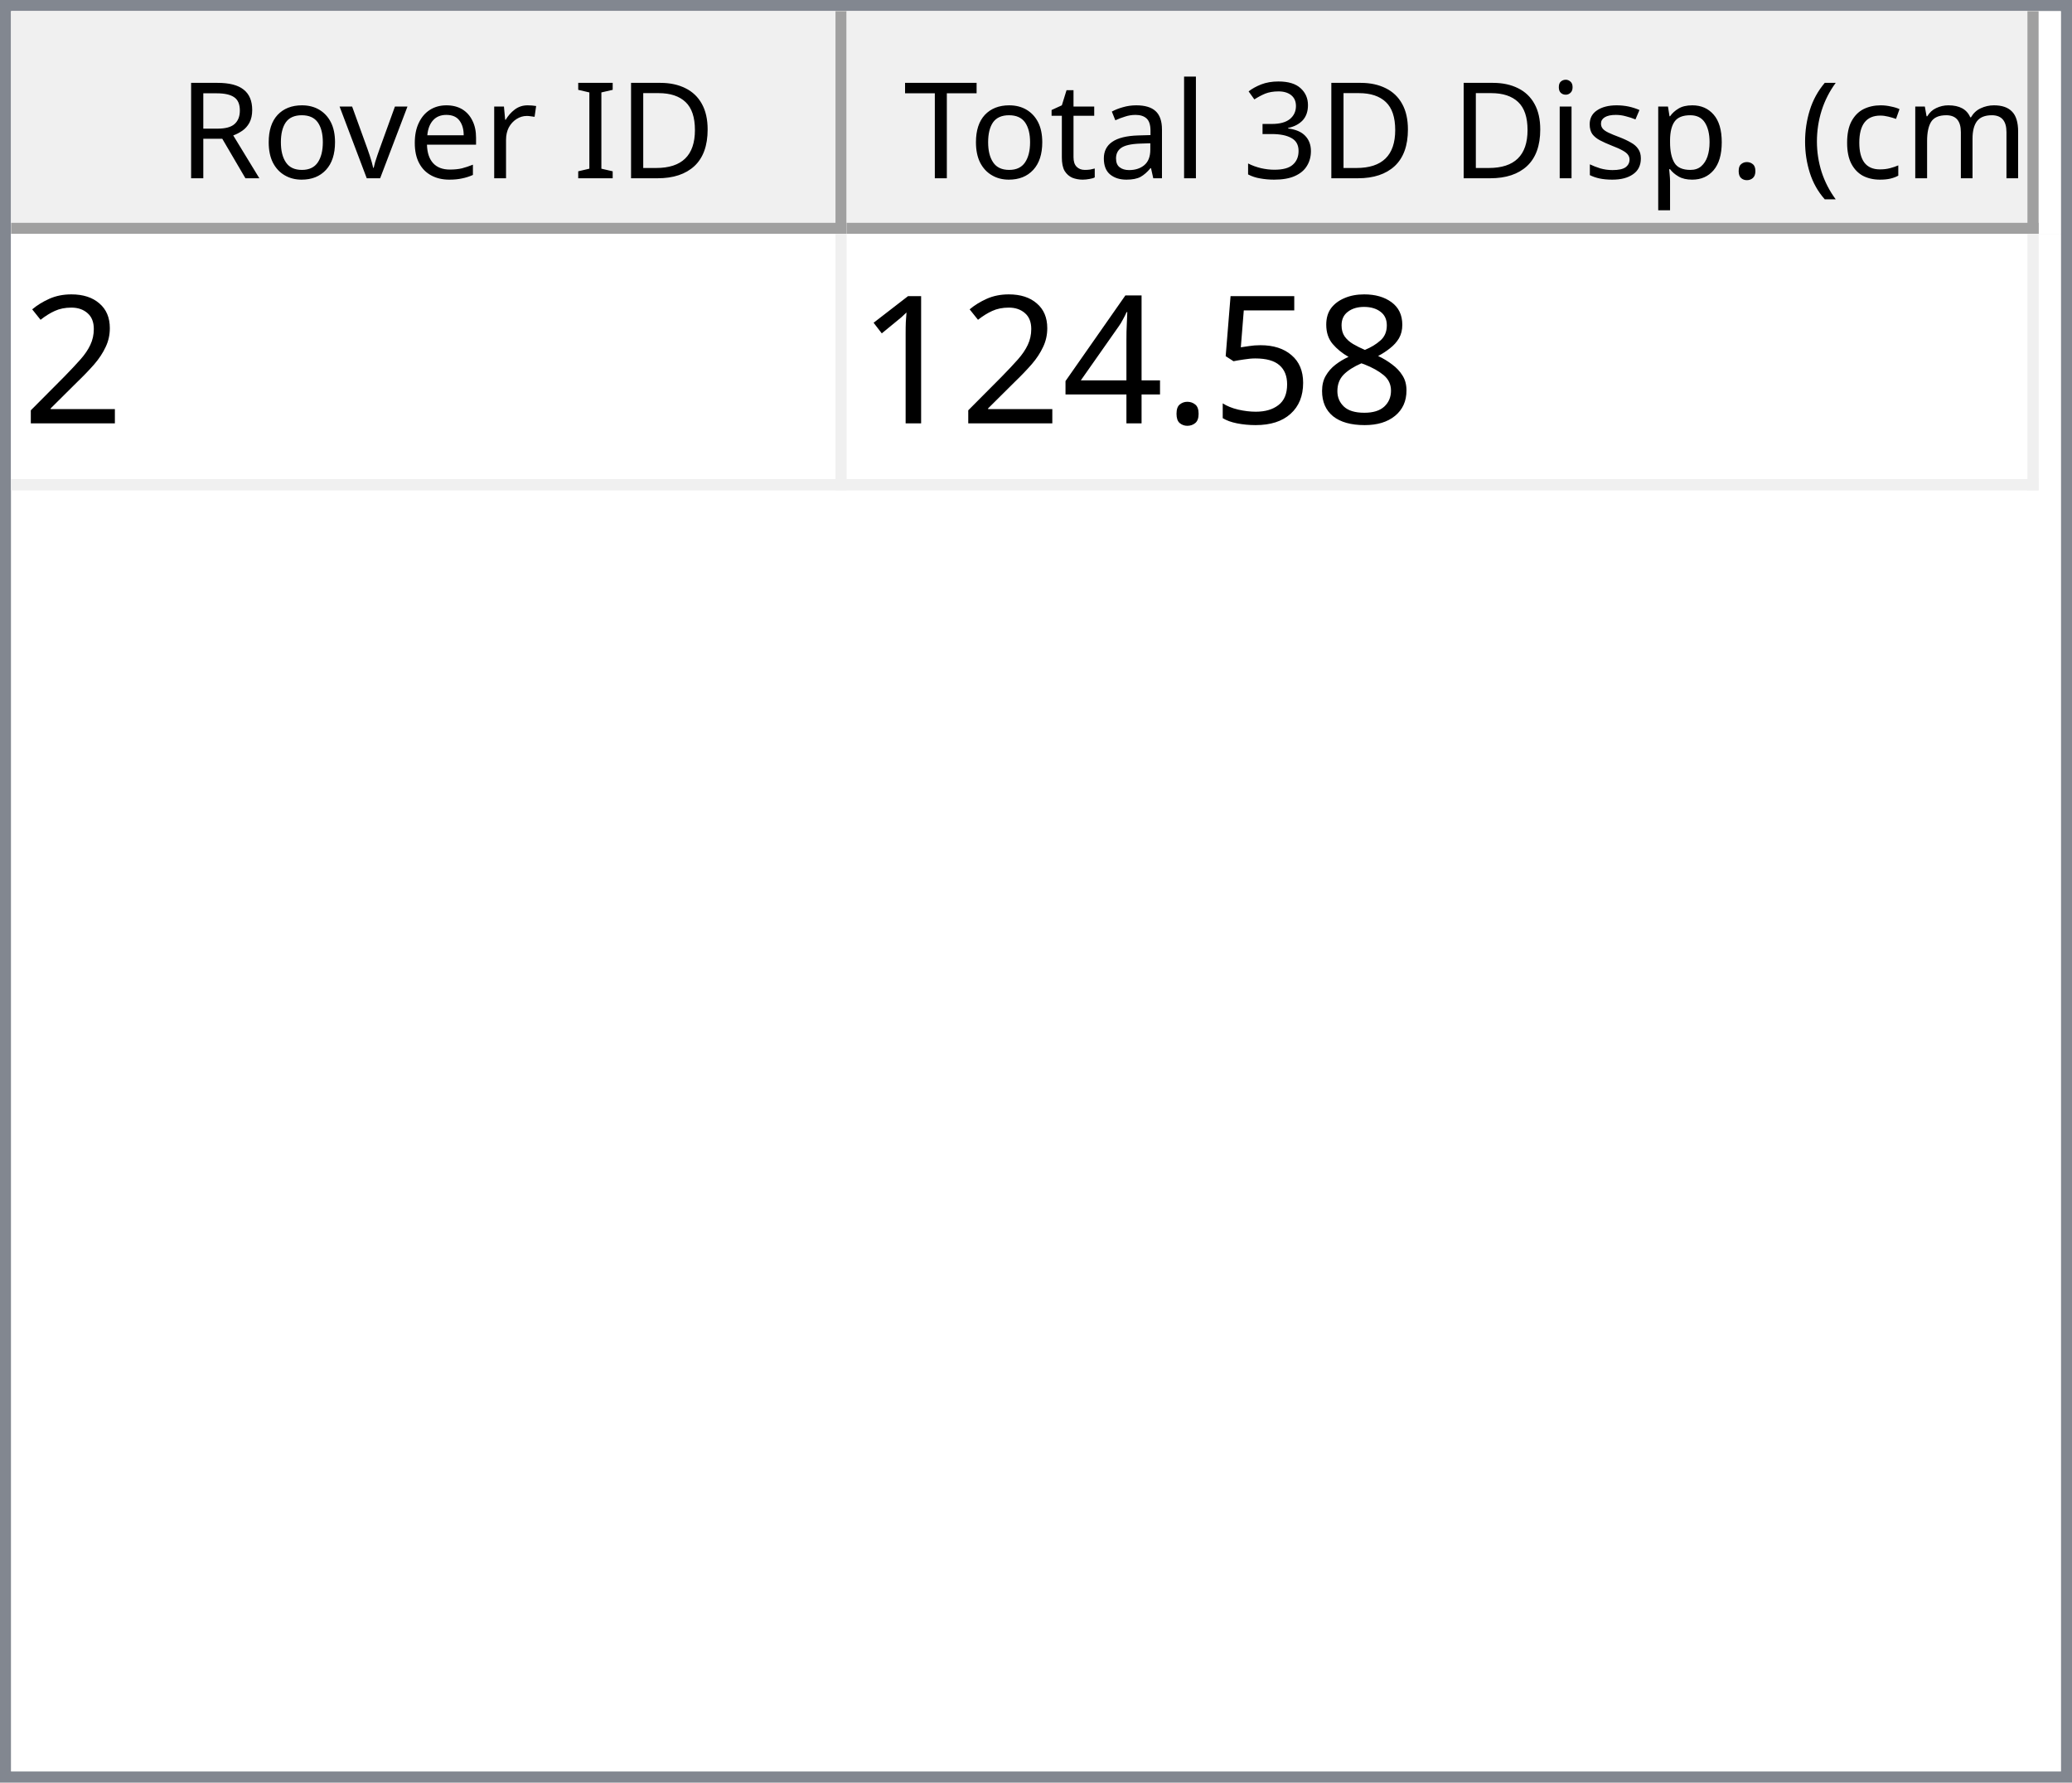
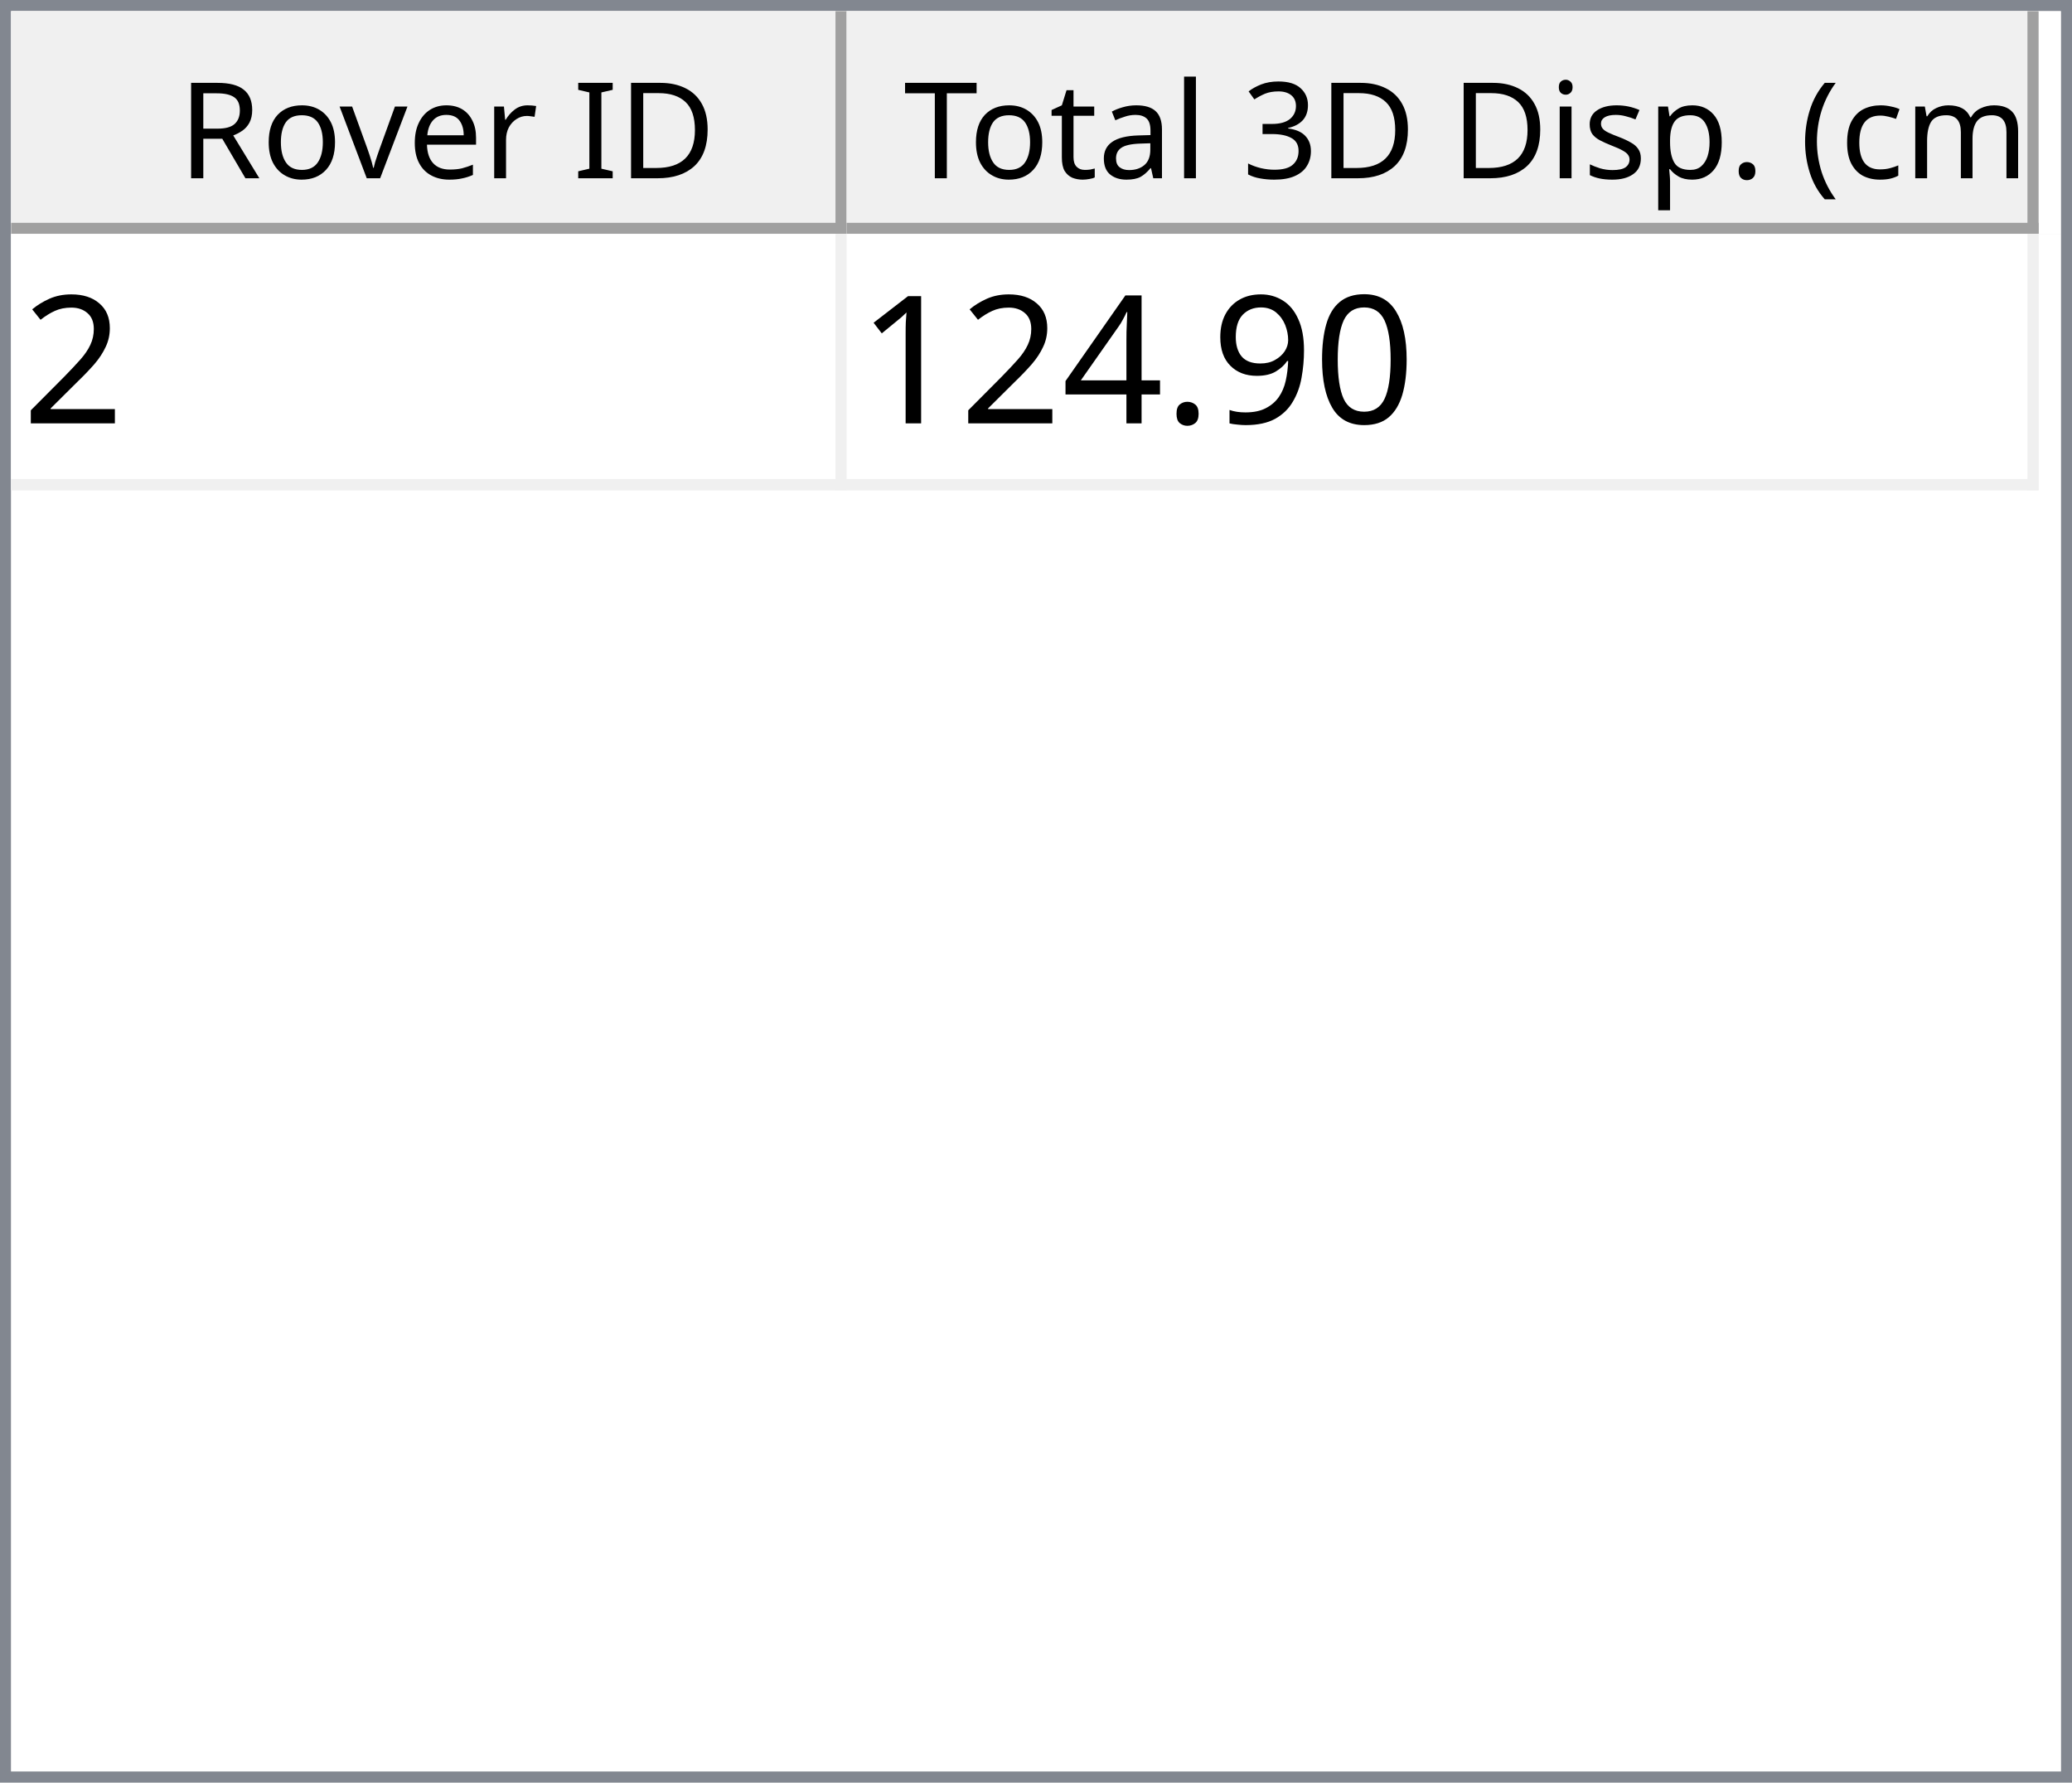
<svg xmlns="http://www.w3.org/2000/svg" style="fill-opacity:1; color-rendering:auto; color-interpolation:auto; text-rendering:auto; stroke:black; stroke-linecap:square; stroke-miterlimit:10; shape-rendering:auto; stroke-opacity:1; fill:black; stroke-dasharray:none; font-weight:normal; stroke-width:1; font-family:'Dialog'; font-style:normal; stroke-linejoin:miter; font-size:12px; stroke-dashoffset:0; image-rendering:auto;" width="186" height="160">
  <defs id="genericDefs" />
  <g>
    <defs id="defs1">
      <clipPath clipPathUnits="userSpaceOnUse" id="clipPath1">
        <path d="M0 0 L186 0 L186 160 L0 160 L0 0 Z" />
      </clipPath>
      <clipPath clipPathUnits="userSpaceOnUse" id="clipPath2">
        <path d="M0 0 L0 160 L186 160 L186 0 Z" />
      </clipPath>
      <clipPath clipPathUnits="userSpaceOnUse" id="clipPath3">
        <path d="M0 0 L0 20 L184 20 L184 0 Z" />
      </clipPath>
      <clipPath clipPathUnits="userSpaceOnUse" id="clipPath4">
        <path d="M0 0 L0 20 L75 20 L75 0 Z" />
      </clipPath>
      <clipPath clipPathUnits="userSpaceOnUse" id="clipPath5">
        <path d="M1 1 L1 19 L74 19 L74 1 Z" />
      </clipPath>
      <clipPath clipPathUnits="userSpaceOnUse" id="clipPath6">
        <path d="M0 0 L0 18 L73 18 L73 0 Z" />
      </clipPath>
      <clipPath clipPathUnits="userSpaceOnUse" id="clipPath7">
        <path d="M-0.5 -0.5 L-0.5 19.5 L74.5 19.5 L74.5 -0.5 Z" />
      </clipPath>
      <clipPath clipPathUnits="userSpaceOnUse" id="clipPath8">
        <path d="M0 0 L0 20 L107 20 L107 0 Z" />
      </clipPath>
      <clipPath clipPathUnits="userSpaceOnUse" id="clipPath9">
        <path d="M1 1 L1 19 L106 19 L106 1 Z" />
      </clipPath>
      <clipPath clipPathUnits="userSpaceOnUse" id="clipPath10">
        <path d="M0 0 L0 18 L105 18 L105 0 Z" />
      </clipPath>
      <clipPath clipPathUnits="userSpaceOnUse" id="clipPath11">
        <path d="M-0.5 -0.5 L-0.5 19.5 L106.5 19.5 L106.5 -0.5 Z" />
      </clipPath>
      <clipPath clipPathUnits="userSpaceOnUse" id="clipPath12">
        <path d="M0 0 L0 138 L184 138 L184 0 Z" />
      </clipPath>
      <clipPath clipPathUnits="userSpaceOnUse" id="clipPath13">
        <path d="M0 0 L0 23 L182 23 L182 0 Z" />
      </clipPath>
      <clipPath clipPathUnits="userSpaceOnUse" id="clipPath14">
        <path d="M-0.5 -0.5 L-0.5 22.5 L181.5 22.5 L181.5 -0.5 Z" />
      </clipPath>
      <clipPath clipPathUnits="userSpaceOnUse" id="clipPath15">
        <path d="M0 0 L0 22 L74 22 L74 0 Z" />
      </clipPath>
      <clipPath clipPathUnits="userSpaceOnUse" id="clipPath16">
        <path d="M0 0 L0 22 L106 22 L106 0 Z" />
      </clipPath>
      <font horiz-adv-x="64.551" id="font1">
        <font-face ascent="107.91" descent="25.098" units-per-em="100" style="font-style:normal; font-family:Segoe UI; font-weight:normal;" />
        <missing-glyph horiz-adv-x="64.551" d="M8.109 0 L8.109 68.266 L56.453 68.266 L56.453 0 L8.109 0 ZM15.328 7.234 L49.219 7.234 L49.219 61.031 L15.328 61.031 L15.328 7.234 Z" />
        <glyph unicode="D" horiz-adv-x="70.117" d="M9.188 0 L9.188 70.016 L28.516 70.016 Q65.531 70.016 65.531 35.891 Q65.531 19.672 55.25 9.836 Q44.969 0 27.734 0 L9.188 0 ZM17.391 62.594 L17.391 7.422 L27.828 7.422 Q41.609 7.422 49.273 14.797 Q56.938 22.172 56.938 35.688 Q56.938 62.594 28.328 62.594 L17.391 62.594 Z" />
        <glyph unicode="I" horiz-adv-x="26.611" d="M17.391 0 L9.188 0 L9.188 70.016 L17.391 70.016 L17.391 0 Z" />
        <glyph unicode=" " horiz-adv-x="27.393" d="" />
        <glyph unicode="r" horiz-adv-x="34.766" d="M34.188 41.891 Q32.078 43.5 28.125 43.5 Q23 43.5 19.555 38.672 Q16.109 33.844 16.109 25.484 L16.109 0 L8.109 0 L8.109 50 L16.109 50 L16.109 39.703 L16.312 39.703 Q18.016 44.969 21.531 47.922 Q25.047 50.875 29.391 50.875 Q32.516 50.875 34.188 50.203 L34.188 41.891 Z" />
        <glyph unicode="e" horiz-adv-x="52.295" d="M48.297 23 L12.984 23 Q13.188 14.656 17.484 10.109 Q21.781 5.562 29.297 5.562 Q37.75 5.562 44.828 11.141 L44.828 3.609 Q38.234 -1.172 27.391 -1.172 Q16.797 -1.172 10.742 5.641 Q4.688 12.453 4.688 24.812 Q4.688 36.469 11.305 43.82 Q17.922 51.172 27.734 51.172 Q37.547 51.172 42.922 44.828 Q48.297 38.484 48.297 27.203 L48.297 23 ZM40.094 29.781 Q40.047 36.719 36.75 40.578 Q33.453 44.438 27.594 44.438 Q21.922 44.438 17.969 40.383 Q14.016 36.328 13.094 29.781 L40.094 29.781 Z" />
        <glyph unicode="v" horiz-adv-x="47.9" d="M47.406 50 L27.484 0 L19.625 0 L0.688 50 L9.469 50 L22.172 13.672 Q23.578 9.672 23.922 6.688 L24.125 6.688 Q24.609 10.453 25.688 13.484 L38.969 50 L47.406 50 Z" />
        <glyph unicode="o" horiz-adv-x="58.594" d="M29 -1.172 Q17.922 -1.172 11.305 5.836 Q4.688 12.844 4.688 24.422 Q4.688 37.016 11.57 44.094 Q18.453 51.172 30.172 51.172 Q41.359 51.172 47.633 44.289 Q53.906 37.406 53.906 25.203 Q53.906 13.234 47.141 6.031 Q40.375 -1.172 29 -1.172 ZM29.594 44.438 Q21.875 44.438 17.383 39.188 Q12.891 33.938 12.891 24.703 Q12.891 15.828 17.43 10.695 Q21.969 5.562 29.594 5.562 Q37.359 5.562 41.531 10.594 Q45.703 15.625 45.703 24.906 Q45.703 34.281 41.531 39.359 Q37.359 44.438 29.594 44.438 Z" />
        <glyph unicode="R" horiz-adv-x="59.814" d="M59.375 0 L49.609 0 L37.891 19.625 Q36.281 22.359 34.766 24.289 Q33.25 26.219 31.664 27.438 Q30.078 28.656 28.25 29.219 Q26.422 29.781 24.125 29.781 L17.391 29.781 L17.391 0 L9.188 0 L9.188 70.016 L30.078 70.016 Q34.672 70.016 38.555 68.867 Q42.438 67.719 45.289 65.375 Q48.141 63.031 49.758 59.547 Q51.375 56.062 51.375 51.375 Q51.375 47.703 50.273 44.656 Q49.172 41.609 47.148 39.211 Q45.125 36.812 42.266 35.133 Q39.406 33.453 35.844 32.516 L35.844 32.328 Q37.594 31.547 38.891 30.547 Q40.188 29.547 41.359 28.18 Q42.531 26.812 43.68 25.078 Q44.828 23.344 46.234 21.047 L59.375 0 ZM17.391 62.594 L17.391 37.203 L28.516 37.203 Q31.594 37.203 34.203 38.133 Q36.812 39.062 38.719 40.797 Q40.625 42.531 41.703 45.047 Q42.781 47.562 42.781 50.688 Q42.781 56.297 39.141 59.445 Q35.5 62.594 28.609 62.594 L17.391 62.594 Z" />
        <glyph unicode=")" horiz-adv-x="30.176" d="M8.297 -15.922 L1.172 -15.922 Q16.406 2.344 16.406 26.812 Q16.406 51.469 1.078 70.016 L8.297 70.016 Q23.531 52.156 23.531 26.703 Q23.531 1.375 8.297 -15.922 Z" />
        <glyph unicode="m" horiz-adv-x="86.133" d="M79.109 0 L71.094 0 L71.094 28.719 Q71.094 37.016 68.531 40.727 Q65.969 44.438 59.906 44.438 Q54.781 44.438 51.195 39.75 Q47.609 35.062 47.609 28.516 L47.609 0 L39.594 0 L39.594 29.688 Q39.594 44.438 28.219 44.438 Q22.953 44.438 19.531 40.016 Q16.109 35.594 16.109 28.516 L16.109 0 L8.109 0 L8.109 50 L16.109 50 L16.109 42.094 L16.312 42.094 Q21.625 51.172 31.844 51.172 Q36.969 51.172 40.773 48.312 Q44.578 45.453 46 40.828 Q51.562 51.172 62.594 51.172 Q79.109 51.172 79.109 30.812 L79.109 0 Z" />
        <glyph unicode="c" horiz-adv-x="46.191" d="M42.188 2.297 Q36.422 -1.172 28.516 -1.172 Q17.828 -1.172 11.258 5.789 Q4.688 12.75 4.688 23.828 Q4.688 36.188 11.766 43.68 Q18.844 51.172 30.672 51.172 Q37.25 51.172 42.281 48.734 L42.281 40.531 Q36.719 44.438 30.375 44.438 Q22.703 44.438 17.797 38.945 Q12.891 33.453 12.891 24.516 Q12.891 15.719 17.508 10.641 Q22.125 5.562 29.891 5.562 Q36.422 5.562 42.188 9.906 L42.188 2.297 Z" />
        <glyph unicode="(" horiz-adv-x="30.176" d="M29.109 -15.922 L21.969 -15.922 Q6.844 1.375 6.844 26.703 Q6.844 52.156 21.969 70.016 L29.203 70.016 Q13.875 51.469 13.875 26.812 Q13.875 2.344 29.109 -15.922 Z" />
        <glyph unicode="." horiz-adv-x="21.68" d="M10.891 -1.078 Q8.641 -1.078 7.055 0.539 Q5.469 2.156 5.469 4.391 Q5.469 6.641 7.055 8.273 Q8.641 9.906 10.891 9.906 Q13.188 9.906 14.797 8.273 Q16.406 6.641 16.406 4.391 Q16.406 2.156 14.797 0.539 Q13.188 -1.078 10.891 -1.078 Z" />
        <glyph unicode="p" horiz-adv-x="58.789" d="M16.312 7.234 L16.109 7.234 L16.109 -23 L8.109 -23 L8.109 50 L16.109 50 L16.109 41.219 L16.312 41.219 Q22.219 51.172 33.594 51.172 Q43.266 51.172 48.688 44.461 Q54.109 37.75 54.109 26.469 Q54.109 13.922 48 6.375 Q41.891 -1.172 31.297 -1.172 Q21.578 -1.172 16.312 7.234 ZM16.109 27.391 L16.109 20.406 Q16.109 14.203 20.141 9.883 Q24.172 5.562 30.375 5.562 Q37.641 5.562 41.773 11.133 Q45.906 16.703 45.906 26.609 Q45.906 34.969 42.047 39.703 Q38.188 44.438 31.594 44.438 Q24.609 44.438 20.359 39.578 Q16.109 34.719 16.109 27.391 Z" />
        <glyph unicode="s" horiz-adv-x="42.432" d="M5.078 1.812 L5.078 10.406 Q11.625 5.562 19.484 5.562 Q30.031 5.562 30.031 12.594 Q30.031 14.594 29.125 15.992 Q28.219 17.391 26.68 18.461 Q25.141 19.531 23.07 20.383 Q21 21.234 18.609 22.172 Q15.281 23.484 12.766 24.828 Q10.25 26.172 8.57 27.859 Q6.891 29.547 6.031 31.695 Q5.172 33.844 5.172 36.719 Q5.172 40.234 6.789 42.945 Q8.406 45.656 11.086 47.484 Q13.766 49.312 17.211 50.242 Q20.656 51.172 24.312 51.172 Q30.812 51.172 35.938 48.922 L35.938 40.828 Q30.422 44.438 23.25 44.438 Q21 44.438 19.195 43.922 Q17.391 43.406 16.094 42.477 Q14.797 41.547 14.086 40.258 Q13.375 38.969 13.375 37.406 Q13.375 35.453 14.086 34.133 Q14.797 32.812 16.164 31.789 Q17.531 30.766 19.484 29.938 Q21.438 29.109 23.922 28.125 Q27.25 26.859 29.883 25.516 Q32.516 24.172 34.375 22.484 Q36.234 20.797 37.234 18.602 Q38.234 16.406 38.234 13.375 Q38.234 9.672 36.602 6.938 Q34.969 4.203 32.234 2.398 Q29.5 0.594 25.93 -0.289 Q22.359 -1.172 18.453 -1.172 Q10.75 -1.172 5.078 1.812 Z" />
        <glyph unicode="i" horiz-adv-x="24.219" d="M12.203 62.703 Q10.062 62.703 8.547 64.164 Q7.031 65.625 7.031 67.875 Q7.031 70.125 8.547 71.609 Q10.062 73.094 12.203 73.094 Q14.406 73.094 15.945 71.609 Q17.484 70.125 17.484 67.875 Q17.484 65.719 15.945 64.211 Q14.406 62.703 12.203 62.703 ZM16.109 0 L8.109 0 L8.109 50 L16.109 50 L16.109 0 Z" />
        <glyph unicode="3" horiz-adv-x="53.906" d="M46.531 19.828 Q46.531 15.094 44.75 11.211 Q42.969 7.328 39.719 4.57 Q36.469 1.812 31.93 0.297 Q27.391 -1.219 21.922 -1.219 Q11.922 -1.219 6 2.594 L6 11.188 Q13.094 5.609 22.219 5.609 Q25.875 5.609 28.828 6.539 Q31.781 7.469 33.906 9.227 Q36.031 10.984 37.18 13.477 Q38.328 15.969 38.328 19.094 Q38.328 32.812 18.797 32.812 L12.984 32.812 L12.984 39.594 L18.5 39.594 Q35.797 39.594 35.797 52.484 Q35.797 64.406 22.609 64.406 Q15.188 64.406 8.688 59.422 L8.688 67.188 Q15.375 71.188 24.609 71.188 Q29 71.188 32.57 69.969 Q36.141 68.75 38.68 66.555 Q41.219 64.359 42.609 61.281 Q44 58.203 44 54.5 Q44 40.672 30.031 36.719 L30.031 36.531 Q33.594 36.141 36.625 34.797 Q39.656 33.453 41.852 31.305 Q44.047 29.156 45.289 26.25 Q46.531 23.344 46.531 19.828 Z" />
        <glyph unicode="l" horiz-adv-x="24.219" d="M16.109 0 L8.109 0 L8.109 74.031 L16.109 74.031 L16.109 0 Z" />
        <glyph unicode="a" horiz-adv-x="50.879" d="M43.891 0 L35.891 0 L35.891 7.812 L35.688 7.812 Q30.469 -1.172 20.312 -1.172 Q12.844 -1.172 8.617 2.781 Q4.391 6.734 4.391 13.281 Q4.391 27.297 20.906 29.594 L35.891 31.688 Q35.891 44.438 25.594 44.438 Q16.547 44.438 9.281 38.281 L9.281 46.484 Q16.656 51.172 26.266 51.172 Q43.891 51.172 43.891 32.516 L43.891 0 ZM35.891 25.297 L23.828 23.641 Q18.266 22.859 15.43 20.875 Q12.594 18.891 12.594 13.875 Q12.594 10.203 15.211 7.883 Q17.828 5.562 22.172 5.562 Q28.125 5.562 32.008 9.742 Q35.891 13.922 35.891 20.312 L35.891 25.297 Z" />
        <glyph unicode="t" horiz-adv-x="33.887" d="M31.297 0.484 Q28.469 -1.078 23.828 -1.078 Q10.688 -1.078 10.688 13.578 L10.688 43.172 L2.094 43.172 L2.094 50 L10.688 50 L10.688 62.203 L18.703 64.797 L18.703 50 L31.297 50 L31.297 43.172 L18.703 43.172 L18.703 14.984 Q18.703 9.969 20.414 7.82 Q22.125 5.672 26.078 5.672 Q29.109 5.672 31.297 7.328 L31.297 0.484 Z" />
        <glyph unicode="T" horiz-adv-x="52.393" d="M50.594 62.594 L30.375 62.594 L30.375 0 L22.172 0 L22.172 62.594 L2 62.594 L2 70.016 L50.594 70.016 L50.594 62.594 Z" />
      </font>
      <font horiz-adv-x="75.0" id="font2">
        <font-face ascent="100.537" descent="21.973" units-per-em="100" style="font-style:normal; font-family:sans-serif; font-weight:normal;" />
        <missing-glyph horiz-adv-x="75.0" d="M12.5 0 L12.5 62.5 L62.5 62.5 L62.5 0 L12.5 0 ZM14.062 1.562 L60.938 1.562 L60.938 60.938 L14.062 60.938 L14.062 1.562 Z" />
        <glyph unicode="2" horiz-adv-x="55.615" d="M50.344 8.453 L50.344 0 L3.031 0 Q2.938 3.172 4.047 6.109 Q5.859 10.938 9.836 15.625 Q13.812 20.312 21.344 26.469 Q33.016 36.031 37.117 41.625 Q41.219 47.219 41.219 52.203 Q41.219 57.422 37.477 61.008 Q33.734 64.594 27.734 64.594 Q21.391 64.594 17.578 60.789 Q13.766 56.984 13.719 50.25 L4.688 51.172 Q5.609 61.281 11.664 66.578 Q17.719 71.875 27.938 71.875 Q38.234 71.875 44.242 66.164 Q50.25 60.453 50.25 52 Q50.25 47.703 48.492 43.555 Q46.734 39.406 42.656 34.812 Q38.578 30.219 29.109 22.219 Q21.188 15.578 18.945 13.211 Q16.703 10.844 15.234 8.453 L50.344 8.453 Z" />
-         <glyph unicode="8" horiz-adv-x="55.615" d="M17.672 38.812 Q12.203 40.828 9.57 44.539 Q6.938 48.25 6.938 53.422 Q6.938 61.234 12.555 66.555 Q18.172 71.875 27.484 71.875 Q36.859 71.875 42.578 66.43 Q48.297 60.984 48.297 53.172 Q48.297 48.188 45.68 44.508 Q43.062 40.828 37.75 38.812 Q44.344 36.672 47.781 31.883 Q51.219 27.094 51.219 20.453 Q51.219 11.281 44.727 5.031 Q38.234 -1.219 27.641 -1.219 Q17.047 -1.219 10.547 5.055 Q4.047 11.328 4.047 20.703 Q4.047 27.688 7.594 32.398 Q11.141 37.109 17.672 38.812 ZM15.922 53.719 Q15.922 48.641 19.195 45.414 Q22.469 42.188 27.688 42.188 Q32.766 42.188 36.016 45.383 Q39.266 48.578 39.266 53.219 Q39.266 58.062 35.914 61.359 Q32.562 64.656 27.594 64.656 Q22.562 64.656 19.242 61.43 Q15.922 58.203 15.922 53.719 ZM13.094 20.656 Q13.094 16.891 14.875 13.375 Q16.656 9.859 20.172 7.93 Q23.688 6 27.734 6 Q34.031 6 38.133 10.055 Q42.234 14.109 42.234 20.359 Q42.234 26.703 38.016 30.859 Q33.797 35.016 27.438 35.016 Q21.234 35.016 17.164 30.914 Q13.094 26.812 13.094 20.656 Z" />
-         <glyph unicode="5" horiz-adv-x="55.615" d="M4.156 18.75 L13.375 19.531 Q14.406 12.797 18.141 9.398 Q21.875 6 27.156 6 Q33.5 6 37.891 10.789 Q42.281 15.578 42.281 23.484 Q42.281 31 38.062 35.352 Q33.844 39.703 27 39.703 Q22.75 39.703 19.336 37.773 Q15.922 35.844 13.969 32.766 L5.719 33.844 L12.641 70.609 L48.25 70.609 L48.25 62.203 L19.672 62.203 L15.828 42.969 Q22.266 47.469 29.344 47.469 Q38.719 47.469 45.164 40.969 Q51.609 34.469 51.609 24.266 Q51.609 14.547 45.953 7.469 Q39.062 -1.219 27.156 -1.219 Q17.391 -1.219 11.211 4.25 Q5.031 9.719 4.156 18.75 Z" />
+         <glyph unicode="0" horiz-adv-x="55.615" d="M4.156 35.297 Q4.156 48 6.766 55.742 Q9.375 63.484 14.523 67.68 Q19.672 71.875 27.484 71.875 Q33.25 71.875 37.594 69.555 Q41.938 67.234 44.773 62.867 Q47.609 58.5 49.219 52.227 Q50.828 45.953 50.828 35.297 Q50.828 22.703 48.242 14.969 Q45.656 7.234 40.508 3.008 Q35.359 -1.219 27.484 -1.219 Q17.141 -1.219 11.234 6.203 Q4.156 15.141 4.156 35.297 ZM13.188 35.297 Q13.188 17.672 17.312 11.836 Q21.438 6 27.484 6 Q33.547 6 37.672 11.859 Q41.797 17.719 41.797 35.297 Q41.797 52.984 37.672 58.789 Q33.547 64.594 27.391 64.594 Q21.344 64.594 17.719 59.469 Q13.188 52.938 13.188 35.297 Z" />
+         <glyph unicode="9" horiz-adv-x="55.615" d="M5.469 16.547 L13.922 17.328 Q14.984 11.375 18.016 8.688 Q21.047 6 25.781 6 Q29.828 6 32.883 7.859 Q35.938 9.719 37.891 12.82 Q39.844 15.922 41.164 21.195 Q42.484 26.469 42.484 31.938 Q42.484 32.516 42.438 33.688 Q39.797 29.5 35.234 26.883 Q30.672 24.266 25.344 24.266 Q16.453 24.266 10.305 30.711 Q4.156 37.156 4.156 47.703 Q4.156 58.594 10.578 65.234 Q17 71.875 26.656 71.875 Q33.641 71.875 39.43 68.117 Q45.219 64.359 48.219 57.398 Q51.219 50.438 51.219 37.25 Q51.219 23.531 48.242 15.406 Q45.266 7.281 39.383 3.031 Q33.5 -1.219 25.594 -1.219 Q17.188 -1.219 11.867 3.445 Q6.547 8.109 5.469 16.547 ZM41.453 48.141 Q41.453 55.719 37.43 60.156 Q33.406 64.594 27.734 64.594 Q21.875 64.594 17.531 59.812 Q13.188 55.031 13.188 47.406 Q13.188 40.578 17.312 36.305 Q21.438 32.031 27.484 32.031 Q33.594 32.031 37.523 36.305 Q41.453 40.578 41.453 48.141 Z" />
        <glyph unicode="." horiz-adv-x="27.783" d="M9.078 0 L9.078 10.016 L19.094 10.016 L19.094 0 L9.078 0 Z" />
        <glyph unicode="4" horiz-adv-x="55.615" d="M32.328 0 L32.328 17.141 L1.266 17.141 L1.266 25.203 L33.938 71.578 L41.109 71.578 L41.109 25.203 L50.781 25.203 L50.781 17.141 L41.109 17.141 L41.109 0 L32.328 0 ZM32.328 25.203 L32.328 57.469 L9.906 25.203 L32.328 25.203 Z" />
        <glyph unicode="1" horiz-adv-x="55.615" d="M37.25 0 L28.469 0 L28.469 56 Q25.297 52.984 20.141 49.953 Q14.984 46.922 10.891 45.406 L10.891 53.906 Q18.266 57.375 23.781 62.305 Q29.297 67.234 31.594 71.875 L37.25 71.875 L37.25 0 Z" />
      </font>
    </defs>
    <g style="fill:white; stroke:white;">
      <rect x="0" y="0" width="186" style="clip-path:url(#clipPath1); stroke:none;" height="160" />
    </g>
    <g style="fill:white; text-rendering:optimizeSpeed; color-rendering:optimizeSpeed; image-rendering:optimizeSpeed; shape-rendering:crispEdges; stroke:white; color-interpolation:sRGB;">
      <rect x="0" width="186" height="160" y="0" style="stroke:none;" />
      <path style="stroke:none;" d="M0 160 L186 160 L186 0 L0 0 Z" />
    </g>
    <g style="fill:rgb(240,240,240); font-family:'Segoe UI'; stroke:rgb(240,240,240);">
      <rect x="0" y="0" width="186" style="clip-path:url(#clipPath2); stroke:none;" height="160" />
    </g>
    <g style="fill:rgb(130,135,144); font-family:'Segoe UI'; stroke:rgb(130,135,144);">
      <path d="M0 0 L186 0 L186 160 L0 160 L0 0 ZM1 1 L185 1 L185 159 L1 159 L1 1 Z" style="fill-rule:evenodd; clip-path:url(#clipPath2); stroke:none;" />
    </g>
    <g style="fill:white; font-family:'Segoe UI'; stroke:white;" transform="translate(1,1)">
      <rect x="0" y="0" width="184" style="clip-path:url(#clipPath3); stroke:none;" height="20" />
    </g>
    <g style="fill:rgb(240,240,240); font-family:'Segoe UI'; stroke:rgb(240,240,240);" transform="translate(1,1)">
      <rect x="0" y="0" width="75" style="clip-path:url(#clipPath4); stroke:none;" height="20" />
    </g>
    <g style="font-family:'Segoe UI';" transform="translate(2,2)">
      <text x="14" xml:space="preserve" y="14" style="clip-path:url(#clipPath6); stroke:none;">Rover ID</text>
    </g>
    <g style="fill:rgb(160,160,160); font-family:'Segoe UI'; stroke:rgb(160,160,160); stroke-linejoin:bevel;" transform="translate(1.5,1.5)">
      <line x1="74" x2="74" y1="0" style="fill:none; clip-path:url(#clipPath7);" y2="19" />
    </g>
    <g style="fill:rgb(160,160,160); font-family:'Segoe UI'; stroke:rgb(160,160,160); stroke-linejoin:bevel;" transform="matrix(1,0,0,1,1,1) translate(0.5,0.5)">
      <line x1="0" x2="74" y1="19" style="fill:none; clip-path:url(#clipPath7);" y2="19" />
    </g>
    <g style="fill:rgb(240,240,240); font-family:'Segoe UI'; stroke:rgb(240,240,240);" transform="translate(76,1)">
      <rect x="0" y="0" width="107" style="clip-path:url(#clipPath8); stroke:none;" height="20" />
    </g>
    <g style="font-family:'Segoe UI';" transform="translate(77,2)">
      <text x="1" xml:space="preserve" y="14" style="clip-path:url(#clipPath10); stroke:none;"> Total 3D Disp. (cm)</text>
    </g>
    <g style="fill:rgb(160,160,160); font-family:'Segoe UI'; stroke:rgb(160,160,160); stroke-linejoin:bevel;" transform="translate(76.5,1.5)">
      <line x1="106" x2="106" y1="0" style="fill:none; clip-path:url(#clipPath11);" y2="19" />
    </g>
    <g style="fill:rgb(160,160,160); font-family:'Segoe UI'; stroke:rgb(160,160,160); stroke-linejoin:bevel;" transform="matrix(1,0,0,1,76,1) translate(0.5,0.5)">
      <line x1="0" x2="106" y1="19" style="fill:none; clip-path:url(#clipPath11);" y2="19" />
    </g>
    <g style="fill:white; font-family:'Segoe UI'; stroke:white;" transform="translate(1,21)">
      <rect x="0" y="0" width="184" style="clip-path:url(#clipPath12); stroke:none;" height="138" />
    </g>
    <g style="fill:rgb(240,240,240); font-size:16px; font-family:sans-serif; stroke:rgb(240,240,240);" transform="translate(1,21)">
      <rect x="0" y="0" width="182" style="clip-path:url(#clipPath13); stroke:none;" height="23" />
      <line transform="translate(0.5,0.5)" x1="0" x2="181" y1="22" style="clip-path:url(#clipPath14); fill:none; stroke-linejoin:bevel;" y2="22" />
    </g>
    <g transform="matrix(1,0,0,1,1,21) translate(0.5,0.5)" style="fill:rgb(240,240,240); font-size:16px; font-family:sans-serif; stroke:rgb(240,240,240); stroke-linejoin:bevel;">
      <line x1="74" x2="74" y1="0" style="fill:none; clip-path:url(#clipPath14);" y2="22" />
    </g>
    <g transform="matrix(1,0,0,1,1,21) translate(0.5,0.5)" style="fill:rgb(240,240,240); font-size:16px; font-family:sans-serif; stroke:rgb(240,240,240); stroke-linejoin:bevel;">
      <line x1="181" x2="181" y1="0" style="fill:none; clip-path:url(#clipPath14);" y2="22" />
    </g>
    <g style="fill:white; font-size:16px; font-family:sans-serif; stroke:white;" transform="matrix(1,0,0,1,1,21)">
      <rect x="0" y="0" width="74" style="clip-path:url(#clipPath15); stroke:none;" height="22" />
      <text x="1" y="17" style="fill:black; clip-path:url(#clipPath15); stroke:none;" xml:space="preserve">2</text>
    </g>
    <g style="fill:white; font-size:16px; font-family:sans-serif; stroke:white;" transform="matrix(1,0,0,1,1,21) translate(75,0)">
      <rect x="0" y="0" width="106" style="clip-path:url(#clipPath16); stroke:none;" height="22" />
-       <text x="1" y="17" style="fill:black; clip-path:url(#clipPath16); stroke:none;" xml:space="preserve">124.58</text>
+       <text x="1" y="17" style="fill:black; clip-path:url(#clipPath16); stroke:none;" xml:space="preserve">124.90</text>
    </g>
  </g>
</svg>
